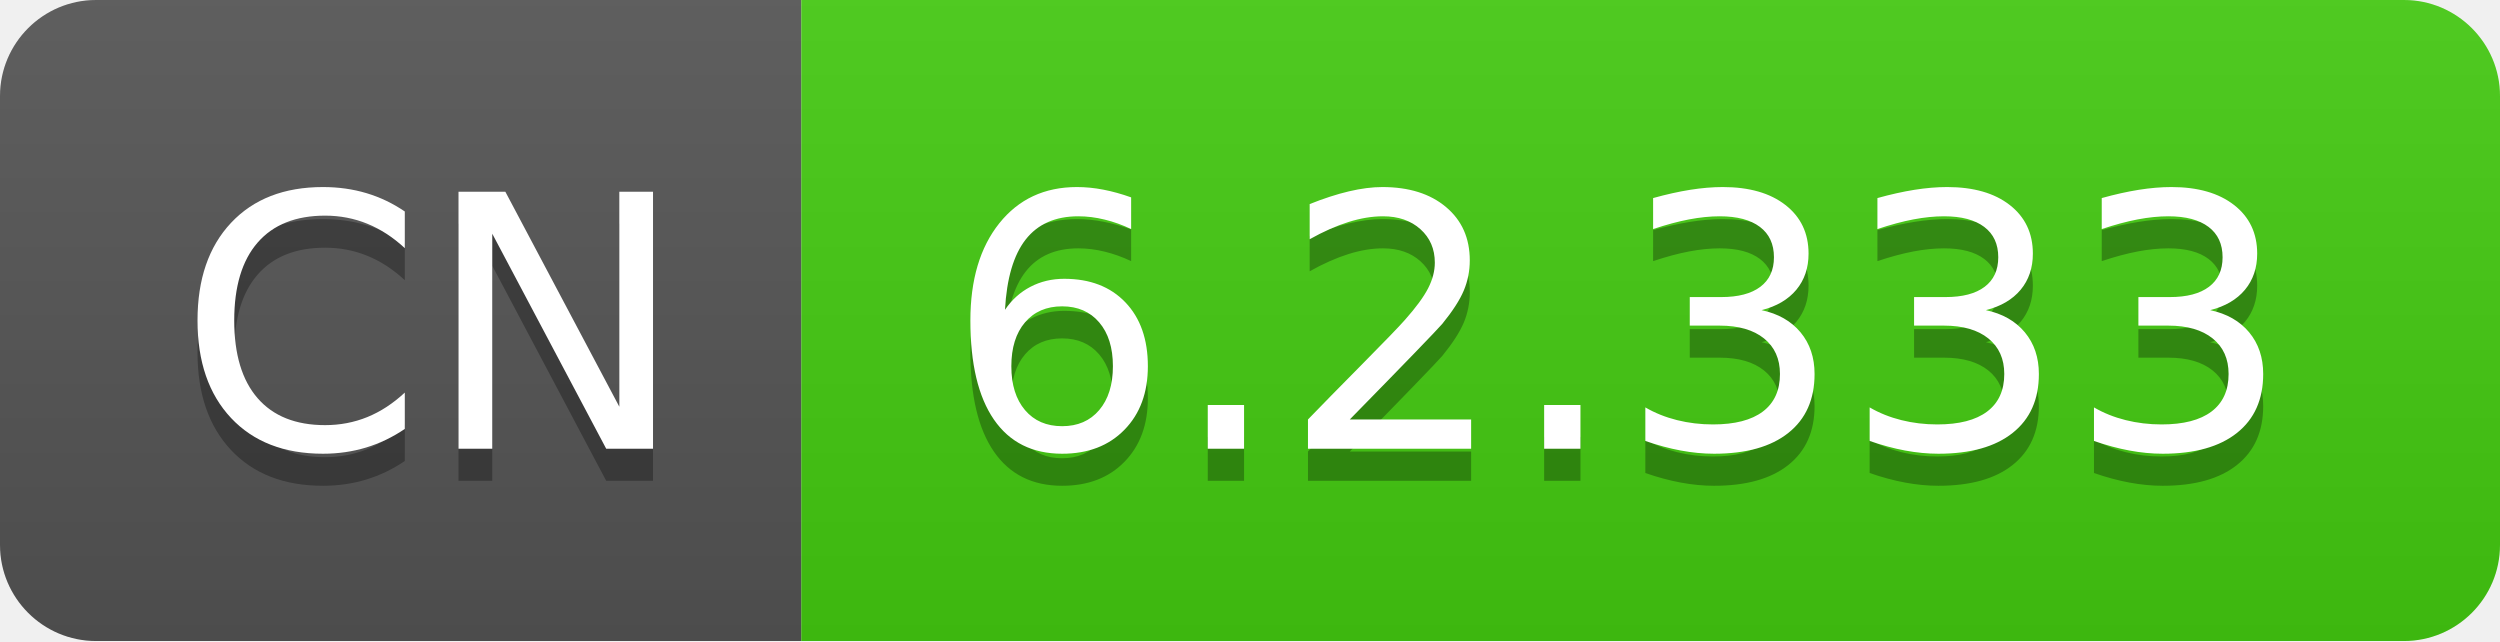
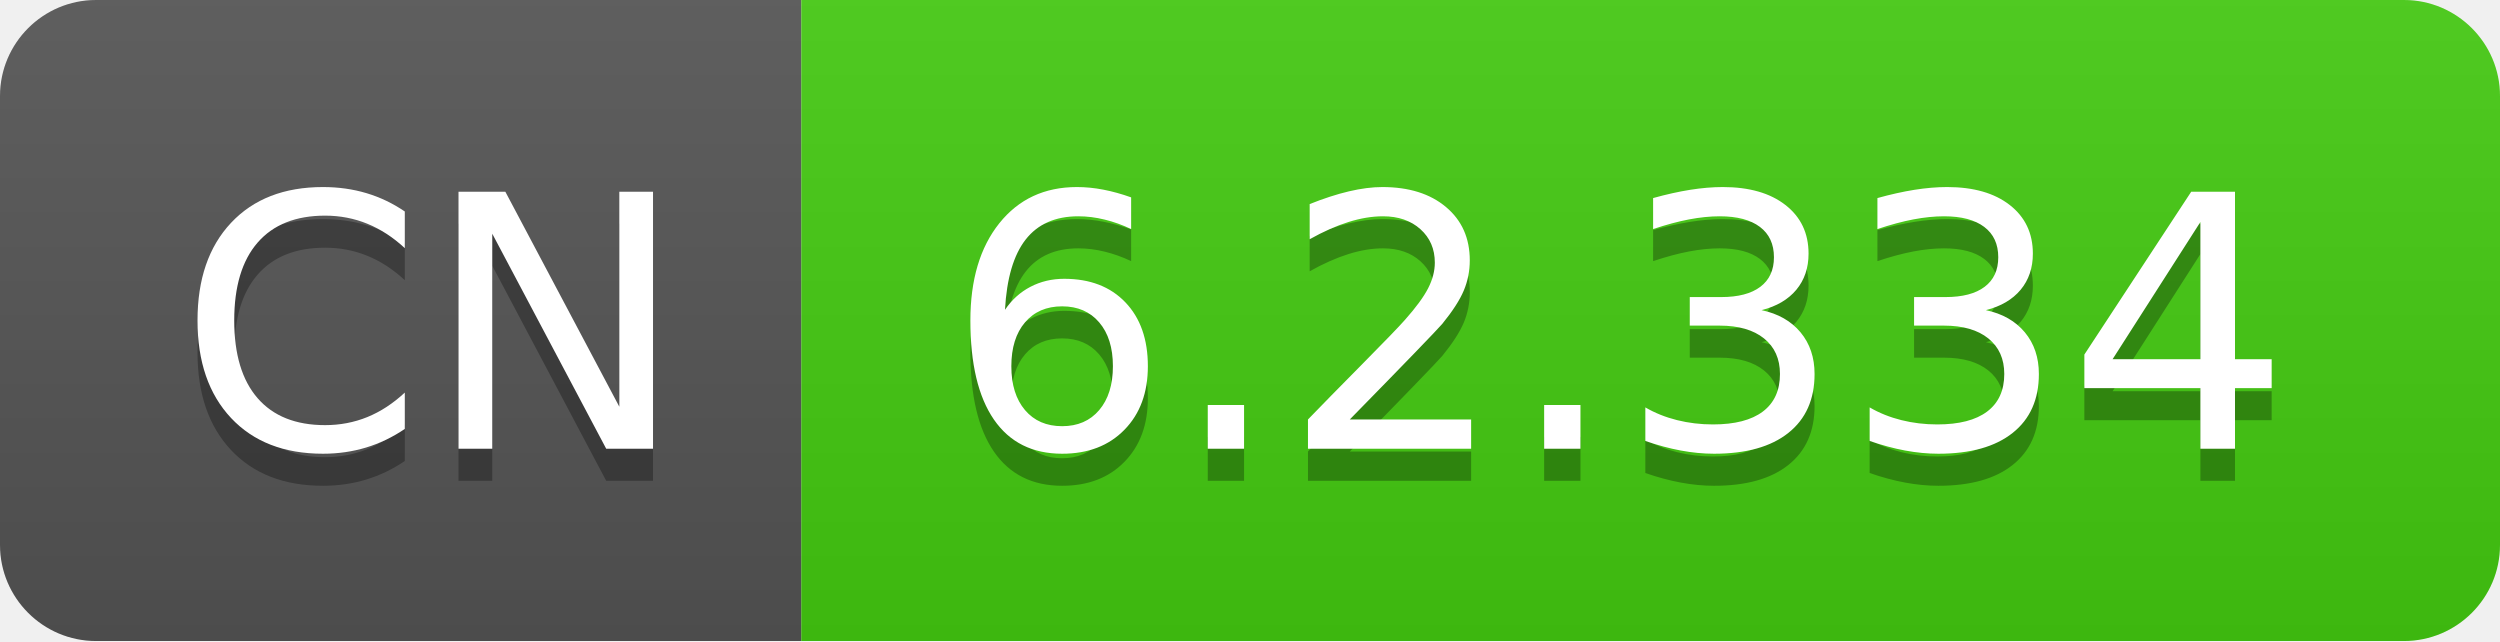
- <svg xmlns="http://www.w3.org/2000/svg" width="78" height="20" role="img" aria-label="CN: 6.2.333">
+ <svg xmlns="http://www.w3.org/2000/svg" width="78" height="20" role="img" aria-label="CN: 6.2.334">
  <linearGradient id="s" x2="0" y2="100%">
    <stop offset="0" stop-color="#bbb" stop-opacity=".1" />
    <stop offset="1" stop-opacity=".1" />
  </linearGradient>
  <clipPath id="r">
    <rect width="78" height="20" rx="3" fill="#fff" />
  </clipPath>
  <g clip-path="url(#r)">
    <rect width="25" height="20" fill="#555" />
    <rect x="25" width="53" height="20" fill="#4c1" />
    <rect width="78" height="20" fill="url(#s)" />
  </g>
  <g fill="#fff" text-anchor="middle" font-family="Verdana,Geneva,DejaVu Sans,sans-serif" text-rendering="geometricPrecision" font-size="110">
    <text aria-hidden="true" x="135" y="150" fill="#010101" fill-opacity=".3" transform="scale(.1)" textLength="150">CN</text>
    <text x="135" y="140" transform="scale(.1)" fill="#fff" textLength="150">CN</text>
-     <text aria-hidden="true" x="505" y="150" fill="#010101" fill-opacity=".3" transform="scale(.1)" textLength="430">6.2.333</text>
-     <text x="505" y="140" transform="scale(.1)" fill="#fff" textLength="430">6.2.333</text>
+     <text aria-hidden="true" x="505" y="150" fill="#010101" fill-opacity=".3" transform="scale(.1)" textLength="430">6.2.334</text>
+     <text x="505" y="140" transform="scale(.1)" fill="#fff" textLength="430">6.2.334</text>
  </g>
</svg>
